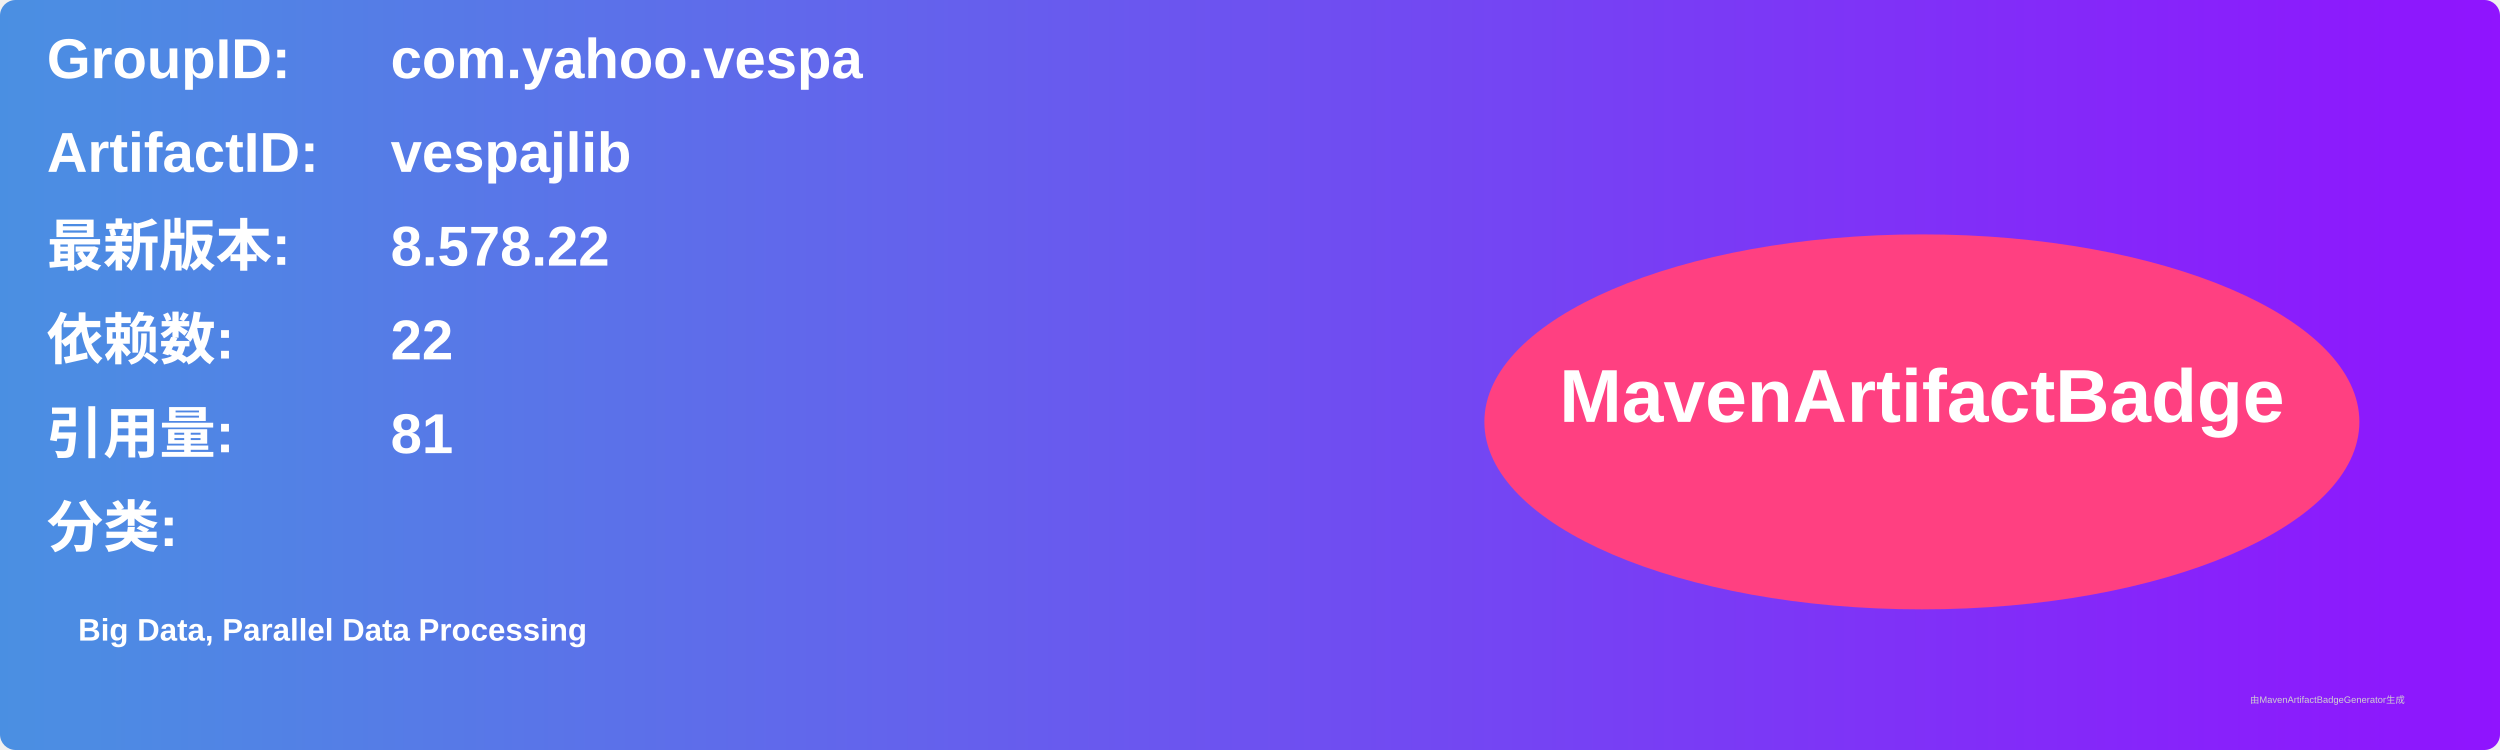
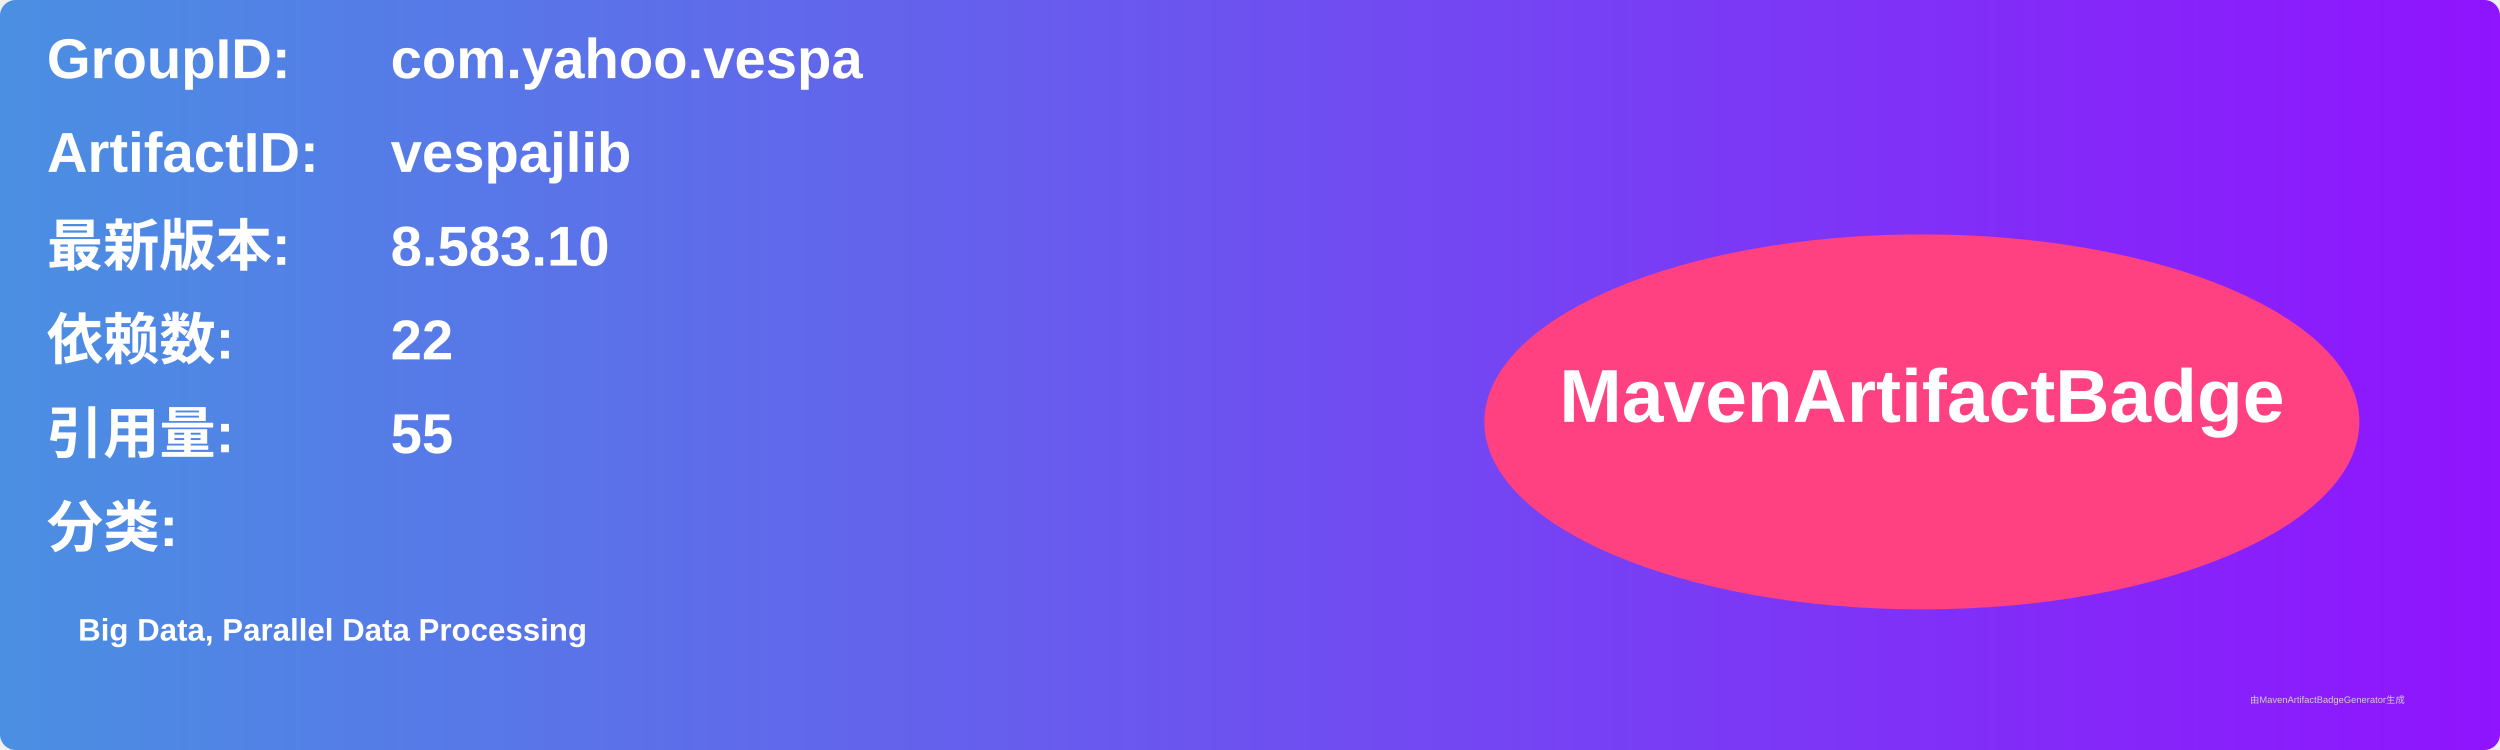
<svg xmlns="http://www.w3.org/2000/svg" width="800" height="240" viewBox="0 0 800 240">
  <linearGradient id="grad" x1="0%" y1="0%" x2="100%" y2="0%">
    <stop offset="0%" stop-color="#4a90e2" />
    <stop offset="100%" stop-color="#9013fe" />
  </linearGradient>
  <rect width="100%" height="100%" rx="5" ry="5" fill="url(#grad)" />
  <g transform="translate(15, 15)">
    <text x="0" y="10" font-family="Arial" font-size="18" fill="white" font-weight="bold" width="260">GroupID:</text>
    <text x="110" y="10" font-family="Arial" font-size="18" fill="white" font-weight="bold" width="460">com.yahoo.vespa</text>
    <text x="0" y="40" font-family="Arial" font-size="18" fill="white" font-weight="bold" width="260">ArtifactID:</text>
    <text x="110" y="40" font-family="Arial" font-size="18" fill="white" font-weight="bold" width="460">vespajlib</text>
    <text x="0" y="70" font-family="Arial" font-size="18" fill="white" font-weight="bold">最新版本:</text>
    <text x="110" y="70" font-family="Arial" font-size="18" fill="white" font-weight="bold">
-       <tspan font-weight="bold">8.578.22</tspan>
+       <tspan font-weight="bold">8.583.10</tspan>
    </text>
    <text x="0" y="100" font-family="Arial" font-size="18" fill="white" font-weight="bold">依赖数: </text>
    <text x="110" y="100" font-family="Arial" font-size="18" fill="white">
      <tspan font-weight="bold">22</tspan>
    </text>
    <text x="0" y="130" font-family="Arial" font-size="18" fill="white" font-weight="bold">引用量: </text>
    <text x="110" y="130" font-family="Arial" font-size="18" fill="white">
-       <tspan font-weight="bold">81</tspan>
+       <tspan font-weight="bold">55</tspan>
    </text>
    <text x="0" y="160" font-family="Arial" font-size="18" fill="white" font-weight="bold">分类:</text>
    <text x="10" y="190" font-family="Arial" font-size="10" fill="white">
      <tspan font-weight="bold">Big Data, Parallel Data Processing</tspan>
    </text>
    <ellipse cx="600" cy="120" rx="140" ry="60" fill="#ff4081" />
    <text x="600" y="120" text-anchor="middle" font-family="Arial" font-size="24" fill="white" font-weight="bold">MavenArtifactBadge</text>
  </g>
  <text x="720" y="225" font-family="Arial" font-size="3" fill="#d0d0d0">由MavenArtifactBadgeGenerator生成</text>
</svg>
